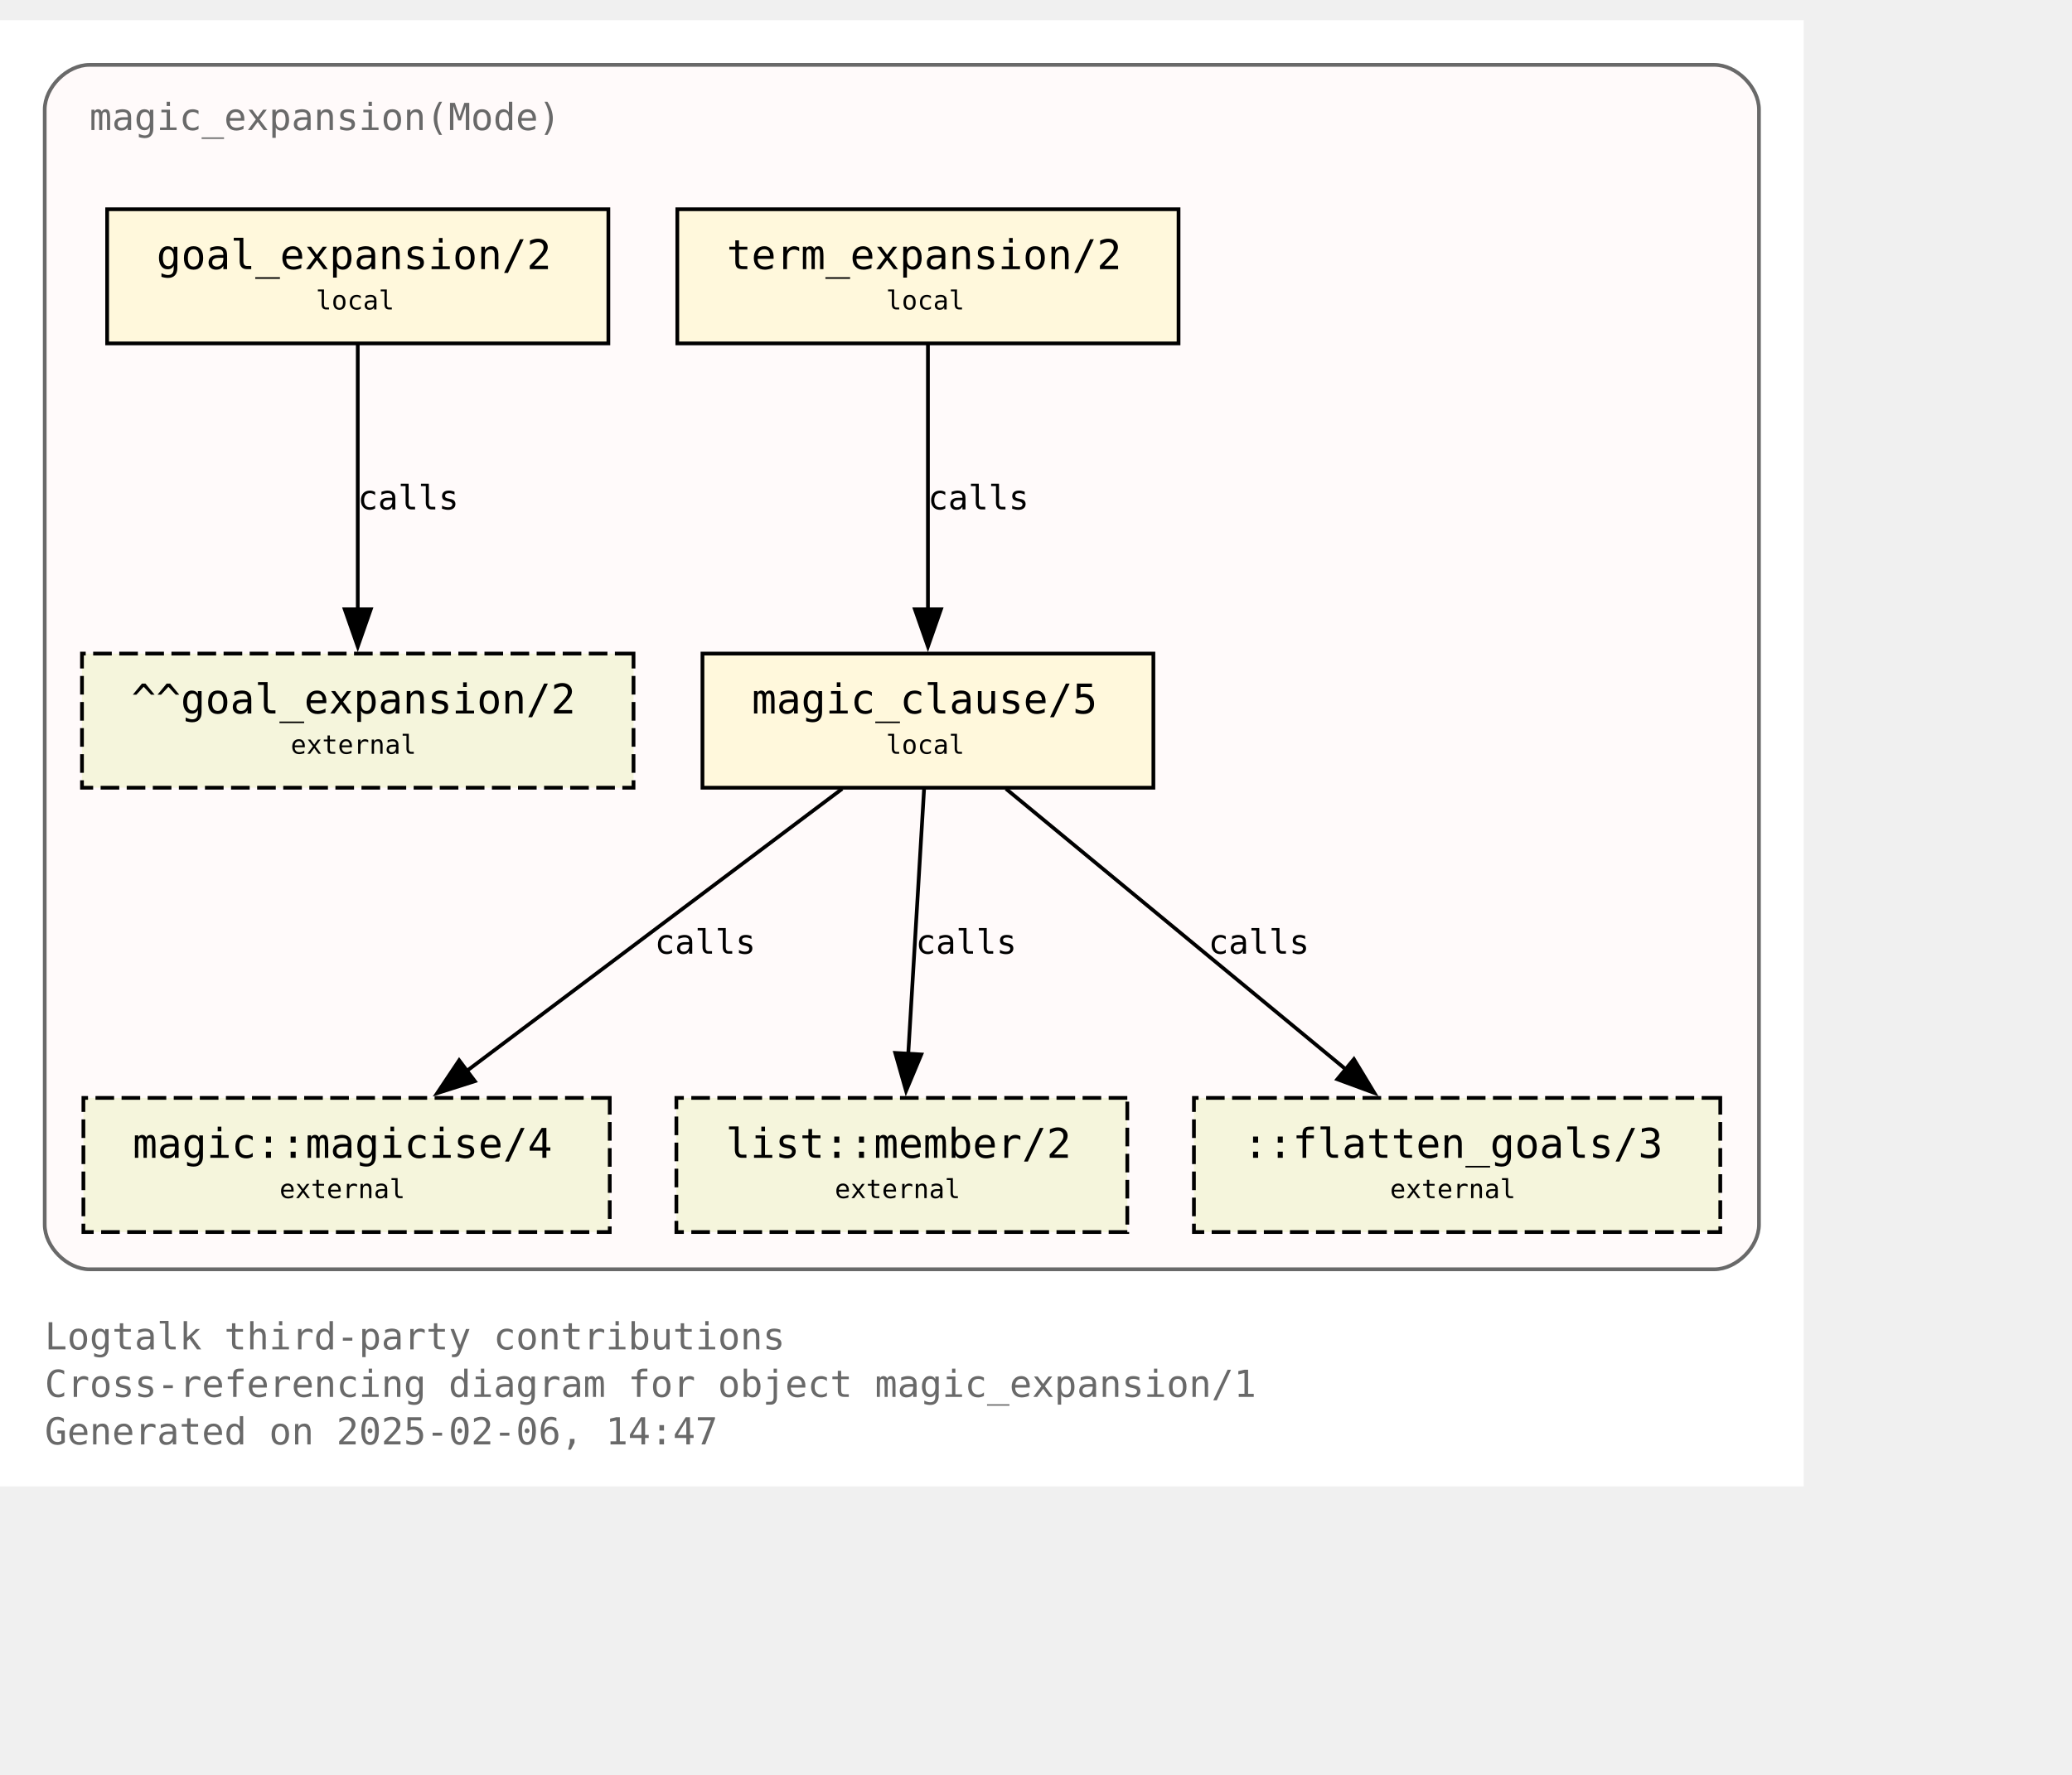
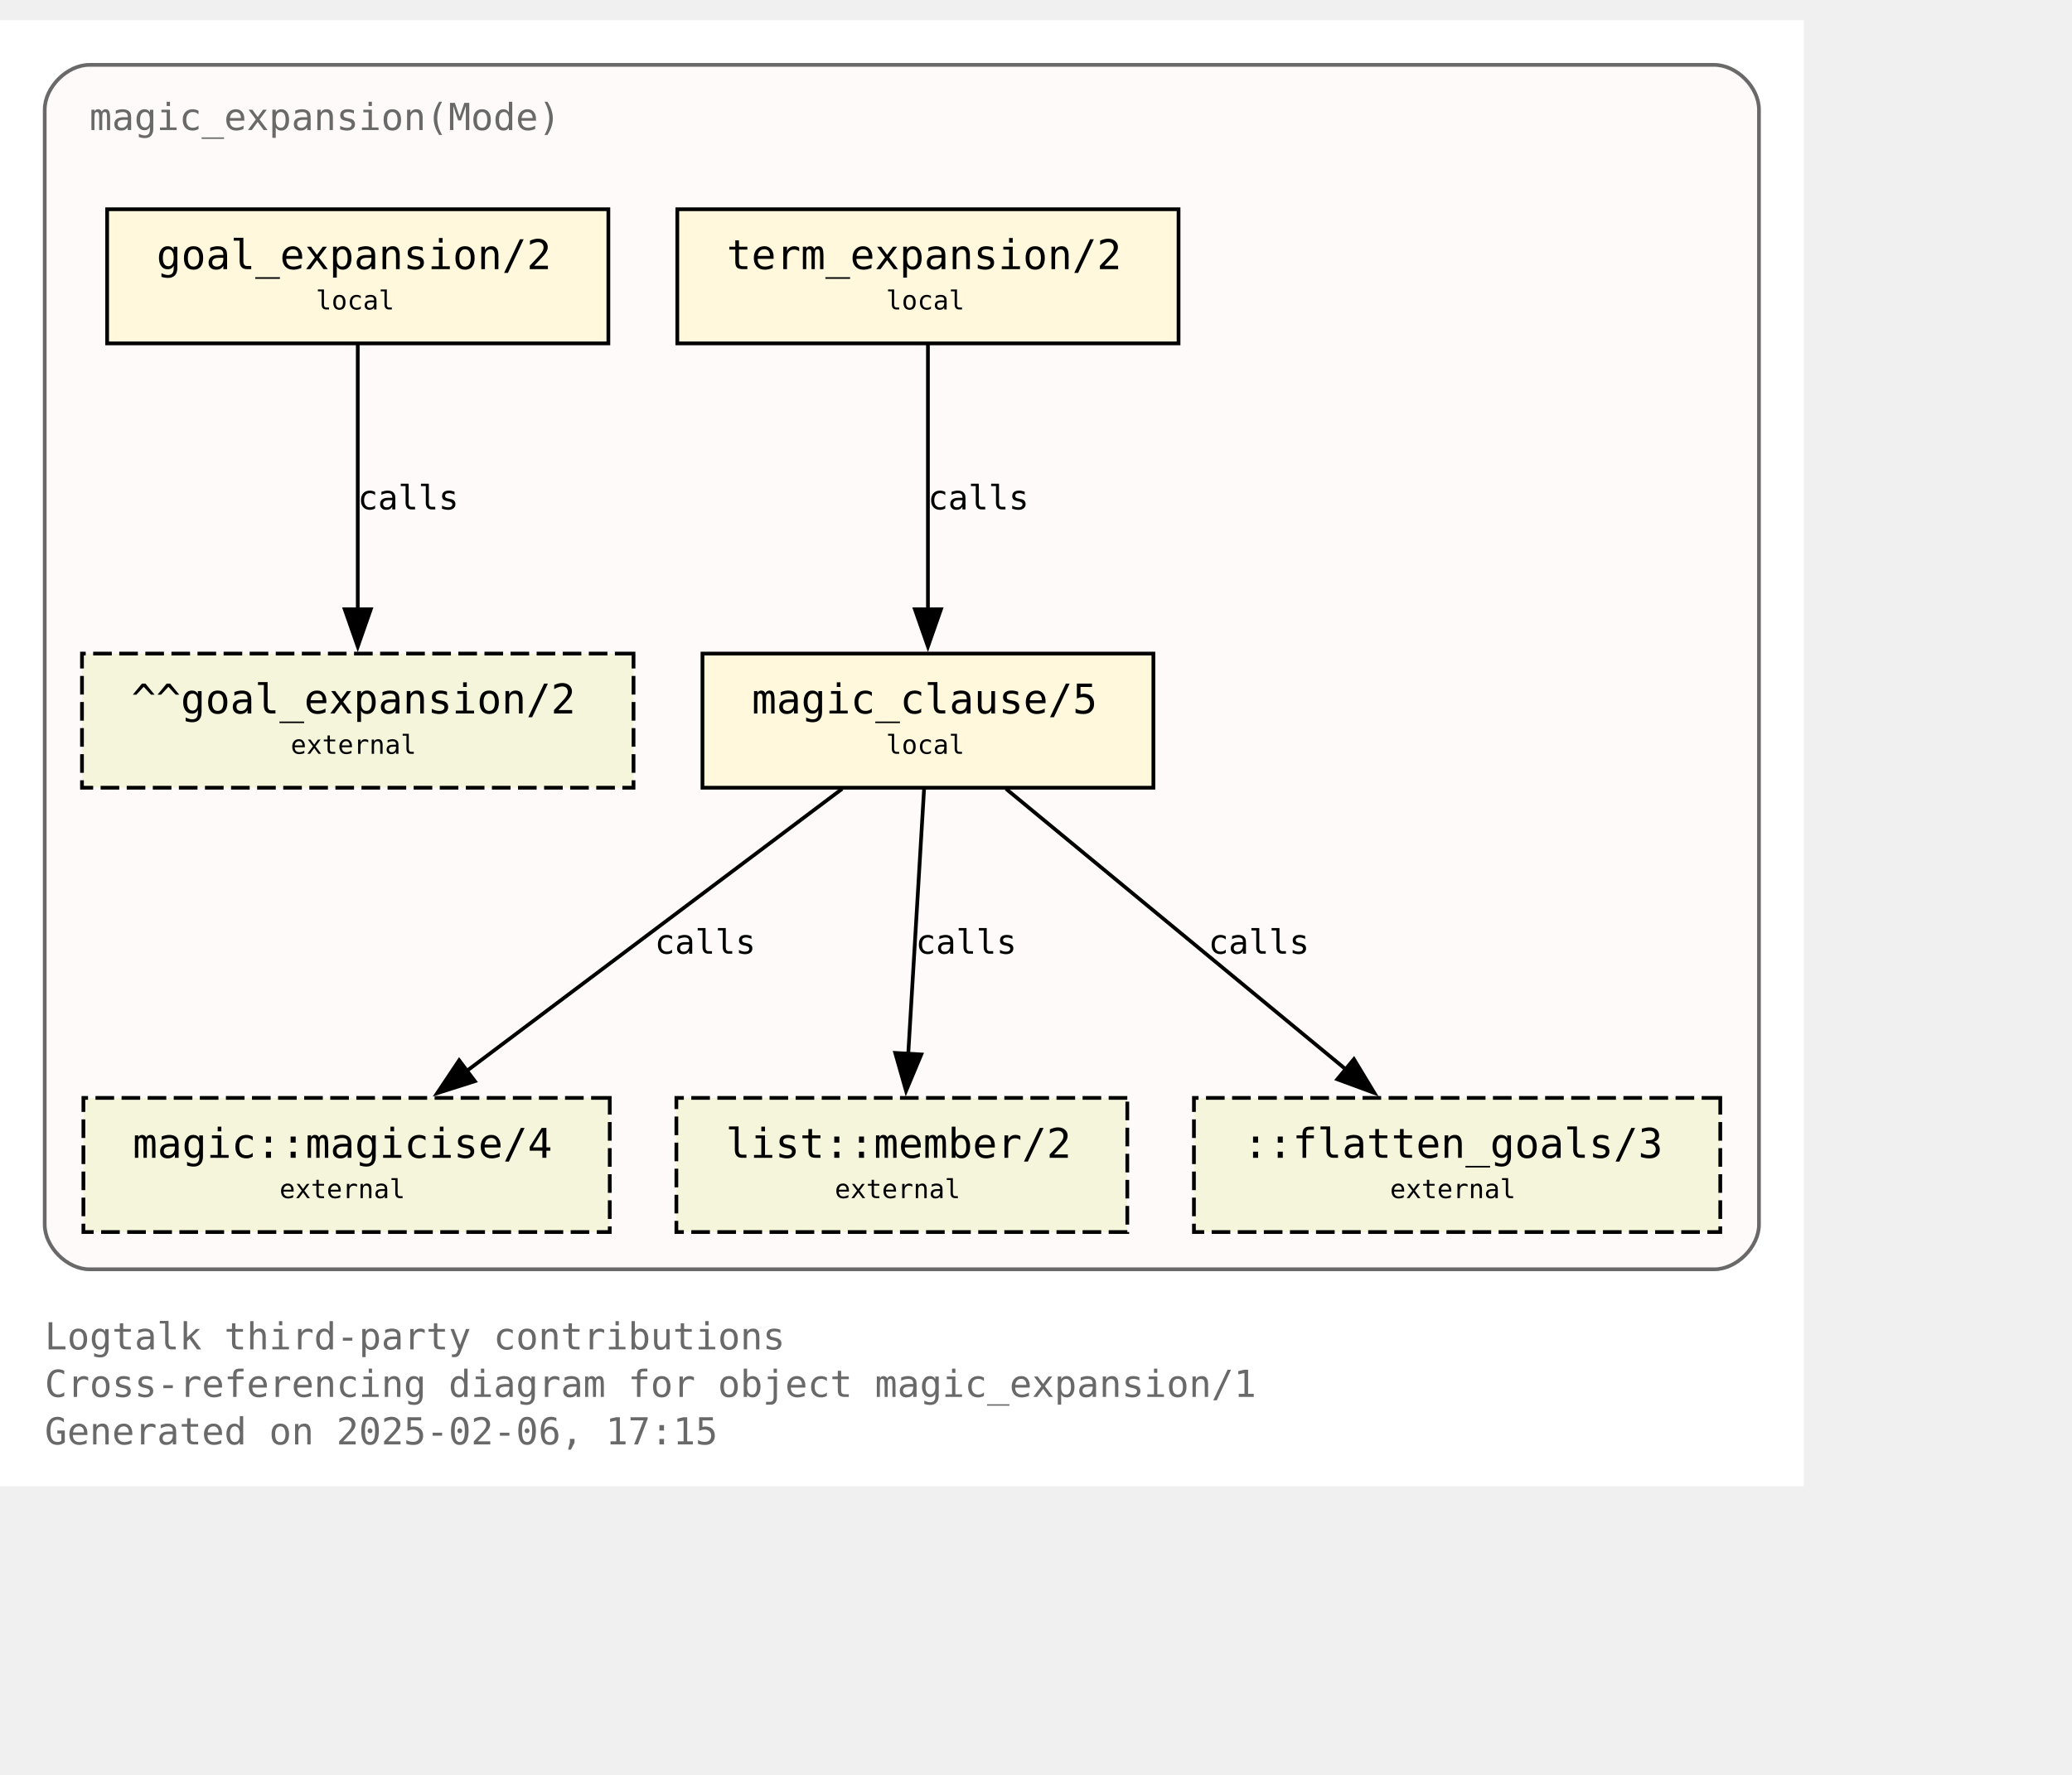
<svg xmlns="http://www.w3.org/2000/svg" xmlns:xlink="http://www.w3.org/1999/xlink" width="628pt" height="538pt" viewBox="72.00 72.00 556.00 465.50">
  <g id="graph0" class="graph" transform="scale(1 1) rotate(0) translate(76 461.5)">
    <polygon fill="white" stroke="none" points="-4,4 -4,-389.5 480,-389.5 480,4 -4,4" />
    <text text-anchor="start" x="8" y="-32.75" font-family="Monospace" font-size="10.00" fill="dimgray">Logtalk third-party contributions</text>
    <text text-anchor="start" x="8" y="-20" font-family="Monospace" font-size="10.00" fill="dimgray">Cross-referencing diagram for object magic_expansion/1</text>
-     <text text-anchor="start" x="8" y="-7.25" font-family="Monospace" font-size="10.00" fill="dimgray">Generated on 2025-02-06, 14:47</text>
+     <text text-anchor="start" x="8" y="-7.25" font-family="Monospace" font-size="10.00" fill="dimgray">Generated on 2025-02-06, 17:15</text>
    <g id="clust1" class="cluster">
      <g id="a_clust1">
        <a xlink:title="magic_expansion(Mode)">
          <path fill="snow" stroke="dimgray" d="M20,-54.25C20,-54.25 456,-54.25 456,-54.25 462,-54.25 468,-60.25 468,-66.25 468,-66.25 468,-365.5 468,-365.5 468,-371.5 462,-377.5 456,-377.5 456,-377.5 20,-377.5 20,-377.5 14,-377.5 8,-371.5 8,-365.5 8,-365.5 8,-66.25 8,-66.25 8,-60.25 14,-54.25 20,-54.25" />
          <g id="a_clust1_0">
-             <a xlink:href="https://github.com/LogtalkDotOrg/logtalk3/tree/f9b1989fbf6d6d457af4f8e2e36ff0e1022328a5/contributions/verdi_neruda/magic_expansion.lgt" xlink:title="https://github.com/LogtalkDotOrg/logtalk3/tree/f9b1989fbf6d6d457af4f8e2e36ff0e1022328a5/contributions/verdi_neruda/magic_expansion.lgt">
+             <a xlink:href="https://github.com/LogtalkDotOrg/logtalk3/tree/d004a1f002954fe89fab69eb6b5f4989761406e4/contributions/verdi_neruda/magic_expansion.lgt" xlink:title="https://github.com/LogtalkDotOrg/logtalk3/tree/d004a1f002954fe89fab69eb6b5f4989761406e4/contributions/verdi_neruda/magic_expansion.lgt">
              <text text-anchor="start" x="20" y="-360" font-family="Monospace" font-size="10.00" fill="dimgray">magic_expansion(Mode)</text>
            </a>
          </g>
        </a>
      </g>
    </g>
    <g id="node1" class="node">
      <g id="a_node1">
-         <a xlink:href="https://github.com/LogtalkDotOrg/logtalk3/tree/f9b1989fbf6d6d457af4f8e2e36ff0e1022328a5/contributions/verdi_neruda/magic_expansion.lgt#L52" xlink:title="https://github.com/LogtalkDotOrg/logtalk3/tree/f9b1989fbf6d6d457af4f8e2e36ff0e1022328a5/contributions/verdi_neruda/magic_expansion.lgt#L52">
+         <a xlink:href="https://github.com/LogtalkDotOrg/logtalk3/tree/d004a1f002954fe89fab69eb6b5f4989761406e4/contributions/verdi_neruda/magic_expansion.lgt#L52" xlink:title="https://github.com/LogtalkDotOrg/logtalk3/tree/d004a1f002954fe89fab69eb6b5f4989761406e4/contributions/verdi_neruda/magic_expansion.lgt#L52">
          <polygon fill="cornsilk" stroke="black" points="159.25,-338.75 24.75,-338.75 24.75,-302.75 159.25,-302.75 159.25,-338.75" />
          <text text-anchor="start" x="32.75" y="-323.45" font-family="Monospace" font-size="9.00"> </text>
          <text text-anchor="start" x="38" y="-322.68" font-family="Monospace" font-size="11.00">goal_expansion/2</text>
          <text text-anchor="start" x="146" y="-323.45" font-family="Monospace" font-size="9.00"> </text>
          <text text-anchor="start" x="32.75" y="-311.07" font-family="Monospace" font-size="9.00"> </text>
          <text text-anchor="start" x="80.75" y="-311.85" font-family="Monospace" font-size="7.00">local</text>
          <text text-anchor="start" x="146" y="-311.07" font-family="Monospace" font-size="9.00"> </text>
        </a>
      </g>
    </g>
    <g id="node7" class="node">
      <polygon fill="beige" stroke="black" stroke-dasharray="5,2" points="166,-219.5 18,-219.5 18,-183.5 166,-183.5 166,-219.5" />
      <text text-anchor="start" x="26" y="-204.2" font-family="Monospace" font-size="9.00"> </text>
      <text text-anchor="start" x="31.25" y="-203.43" font-family="Monospace" font-size="11.00">^^goal_expansion/2</text>
      <text text-anchor="start" x="152.75" y="-204.2" font-family="Monospace" font-size="9.00"> </text>
      <text text-anchor="start" x="26" y="-191.82" font-family="Monospace" font-size="9.00"> </text>
      <text text-anchor="start" x="74" y="-192.6" font-family="Monospace" font-size="7.00">external</text>
      <text text-anchor="start" x="152.75" y="-191.82" font-family="Monospace" font-size="9.00"> </text>
    </g>
    <g id="edge3" class="edge">
      <g id="a_edge3">
-         <a xlink:href="https://github.com/LogtalkDotOrg/logtalk3/tree/f9b1989fbf6d6d457af4f8e2e36ff0e1022328a5/contributions/verdi_neruda/magic_expansion.lgt#L52" xlink:title="calls">
+         <a xlink:href="https://github.com/LogtalkDotOrg/logtalk3/tree/d004a1f002954fe89fab69eb6b5f4989761406e4/contributions/verdi_neruda/magic_expansion.lgt#L52" xlink:title="calls">
          <path fill="none" stroke="black" d="M92,-302.45C92,-283.75 92,-253.62 92,-231.33" />
          <polygon fill="black" stroke="black" points="95.5,-231.39 92,-221.39 88.5,-231.39 95.5,-231.39" />
        </a>
      </g>
      <g id="a_edge3-label">
-         <a xlink:href="https://github.com/LogtalkDotOrg/logtalk3/tree/f9b1989fbf6d6d457af4f8e2e36ff0e1022328a5/contributions/verdi_neruda/magic_expansion.lgt#L52" xlink:title="https://github.com/LogtalkDotOrg/logtalk3/tree/f9b1989fbf6d6d457af4f8e2e36ff0e1022328a5/contributions/verdi_neruda/magic_expansion.lgt#L52">
+         <a xlink:href="https://github.com/LogtalkDotOrg/logtalk3/tree/d004a1f002954fe89fab69eb6b5f4989761406e4/contributions/verdi_neruda/magic_expansion.lgt#L52" xlink:title="https://github.com/LogtalkDotOrg/logtalk3/tree/d004a1f002954fe89fab69eb6b5f4989761406e4/contributions/verdi_neruda/magic_expansion.lgt#L52">
          <text text-anchor="start" x="92" y="-258.2" font-family="Monospace" font-size="9.00">calls</text>
        </a>
      </g>
    </g>
    <g id="node2" class="node">
      <g id="a_node2">
-         <a xlink:href="https://github.com/LogtalkDotOrg/logtalk3/tree/f9b1989fbf6d6d457af4f8e2e36ff0e1022328a5/contributions/verdi_neruda/magic_expansion.lgt#L55" xlink:title="https://github.com/LogtalkDotOrg/logtalk3/tree/f9b1989fbf6d6d457af4f8e2e36ff0e1022328a5/contributions/verdi_neruda/magic_expansion.lgt#L55">
+         <a xlink:href="https://github.com/LogtalkDotOrg/logtalk3/tree/d004a1f002954fe89fab69eb6b5f4989761406e4/contributions/verdi_neruda/magic_expansion.lgt#L55" xlink:title="https://github.com/LogtalkDotOrg/logtalk3/tree/d004a1f002954fe89fab69eb6b5f4989761406e4/contributions/verdi_neruda/magic_expansion.lgt#L55">
          <polygon fill="cornsilk" stroke="black" points="312.25,-338.75 177.75,-338.75 177.75,-302.75 312.25,-302.75 312.25,-338.75" />
          <text text-anchor="start" x="185.75" y="-323.45" font-family="Monospace" font-size="9.00"> </text>
          <text text-anchor="start" x="191" y="-322.68" font-family="Monospace" font-size="11.00">term_expansion/2</text>
          <text text-anchor="start" x="299" y="-323.45" font-family="Monospace" font-size="9.00"> </text>
          <text text-anchor="start" x="185.75" y="-311.07" font-family="Monospace" font-size="9.00"> </text>
          <text text-anchor="start" x="233.75" y="-311.85" font-family="Monospace" font-size="7.00">local</text>
          <text text-anchor="start" x="299" y="-311.07" font-family="Monospace" font-size="9.00"> </text>
        </a>
      </g>
    </g>
    <g id="node3" class="node">
      <g id="a_node3">
-         <a xlink:href="https://github.com/LogtalkDotOrg/logtalk3/tree/f9b1989fbf6d6d457af4f8e2e36ff0e1022328a5/contributions/verdi_neruda/magic_expansion.lgt#L62" xlink:title="https://github.com/LogtalkDotOrg/logtalk3/tree/f9b1989fbf6d6d457af4f8e2e36ff0e1022328a5/contributions/verdi_neruda/magic_expansion.lgt#L62">
+         <a xlink:href="https://github.com/LogtalkDotOrg/logtalk3/tree/d004a1f002954fe89fab69eb6b5f4989761406e4/contributions/verdi_neruda/magic_expansion.lgt#L62" xlink:title="https://github.com/LogtalkDotOrg/logtalk3/tree/d004a1f002954fe89fab69eb6b5f4989761406e4/contributions/verdi_neruda/magic_expansion.lgt#L62">
          <polygon fill="cornsilk" stroke="black" points="305.5,-219.5 184.5,-219.5 184.5,-183.5 305.5,-183.5 305.5,-219.5" />
          <text text-anchor="start" x="192.5" y="-204.2" font-family="Monospace" font-size="9.00"> </text>
          <text text-anchor="start" x="197.75" y="-203.43" font-family="Monospace" font-size="11.00">magic_clause/5</text>
          <text text-anchor="start" x="292.25" y="-204.2" font-family="Monospace" font-size="9.00"> </text>
          <text text-anchor="start" x="192.5" y="-191.82" font-family="Monospace" font-size="9.00"> </text>
          <text text-anchor="start" x="233.75" y="-192.6" font-family="Monospace" font-size="7.00">local</text>
          <text text-anchor="start" x="292.25" y="-191.82" font-family="Monospace" font-size="9.00"> </text>
        </a>
      </g>
    </g>
    <g id="edge1" class="edge">
      <g id="a_edge1">
-         <a xlink:href="https://github.com/LogtalkDotOrg/logtalk3/tree/f9b1989fbf6d6d457af4f8e2e36ff0e1022328a5/contributions/verdi_neruda/magic_expansion.lgt#L55" xlink:title="calls">
+         <a xlink:href="https://github.com/LogtalkDotOrg/logtalk3/tree/d004a1f002954fe89fab69eb6b5f4989761406e4/contributions/verdi_neruda/magic_expansion.lgt#L55" xlink:title="calls">
          <path fill="none" stroke="black" d="M245,-302.45C245,-283.75 245,-253.62 245,-231.33" />
          <polygon fill="black" stroke="black" points="248.5,-231.39 245,-221.39 241.5,-231.39 248.5,-231.39" />
        </a>
      </g>
      <g id="a_edge1-label">
-         <a xlink:href="https://github.com/LogtalkDotOrg/logtalk3/tree/f9b1989fbf6d6d457af4f8e2e36ff0e1022328a5/contributions/verdi_neruda/magic_expansion.lgt#L55" xlink:title="https://github.com/LogtalkDotOrg/logtalk3/tree/f9b1989fbf6d6d457af4f8e2e36ff0e1022328a5/contributions/verdi_neruda/magic_expansion.lgt#L55">
+         <a xlink:href="https://github.com/LogtalkDotOrg/logtalk3/tree/d004a1f002954fe89fab69eb6b5f4989761406e4/contributions/verdi_neruda/magic_expansion.lgt#L55" xlink:title="https://github.com/LogtalkDotOrg/logtalk3/tree/d004a1f002954fe89fab69eb6b5f4989761406e4/contributions/verdi_neruda/magic_expansion.lgt#L55">
          <text text-anchor="start" x="245" y="-258.2" font-family="Monospace" font-size="9.00">calls</text>
        </a>
      </g>
    </g>
    <g id="node4" class="node">
      <g id="a_node4">
        <a xlink:href="https://logtalk.org/library/magic_0.html#magicise-4" xlink:title="https://logtalk.org/library/magic_0.html#magicise-4">
          <polygon fill="beige" stroke="black" stroke-dasharray="5,2" points="159.62,-100.25 18.38,-100.25 18.38,-64.25 159.62,-64.25 159.62,-100.25" />
          <text text-anchor="start" x="26.38" y="-84.95" font-family="Monospace" font-size="9.00"> </text>
          <text text-anchor="start" x="31.62" y="-84.17" font-family="Monospace" font-size="11.00">magic::magicise/4</text>
          <text text-anchor="start" x="146.38" y="-84.95" font-family="Monospace" font-size="9.00"> </text>
          <text text-anchor="start" x="26.38" y="-72.58" font-family="Monospace" font-size="9.00"> </text>
          <text text-anchor="start" x="71" y="-73.35" font-family="Monospace" font-size="7.00">external</text>
          <text text-anchor="start" x="146.38" y="-72.58" font-family="Monospace" font-size="9.00"> </text>
        </a>
      </g>
    </g>
    <g id="edge4" class="edge">
      <g id="a_edge4">
-         <a xlink:href="https://github.com/LogtalkDotOrg/logtalk3/tree/f9b1989fbf6d6d457af4f8e2e36ff0e1022328a5/contributions/verdi_neruda/magic_expansion.lgt#L62" xlink:title="calls">
+         <a xlink:href="https://github.com/LogtalkDotOrg/logtalk3/tree/d004a1f002954fe89fab69eb6b5f4989761406e4/contributions/verdi_neruda/magic_expansion.lgt#L62" xlink:title="calls">
          <path fill="none" stroke="black" d="M221.98,-183.2C195.25,-163.11 151,-129.85 120.95,-107.26" />
          <polygon fill="black" stroke="black" points="123.42,-104.74 113.32,-101.53 119.21,-110.34 123.42,-104.74" />
        </a>
      </g>
      <g id="a_edge4-label">
-         <a xlink:href="https://github.com/LogtalkDotOrg/logtalk3/tree/f9b1989fbf6d6d457af4f8e2e36ff0e1022328a5/contributions/verdi_neruda/magic_expansion.lgt#L62" xlink:title="https://github.com/LogtalkDotOrg/logtalk3/tree/f9b1989fbf6d6d457af4f8e2e36ff0e1022328a5/contributions/verdi_neruda/magic_expansion.lgt#L62">
+         <a xlink:href="https://github.com/LogtalkDotOrg/logtalk3/tree/d004a1f002954fe89fab69eb6b5f4989761406e4/contributions/verdi_neruda/magic_expansion.lgt#L62" xlink:title="https://github.com/LogtalkDotOrg/logtalk3/tree/d004a1f002954fe89fab69eb6b5f4989761406e4/contributions/verdi_neruda/magic_expansion.lgt#L62">
          <text text-anchor="start" x="171.68" y="-138.95" font-family="Monospace" font-size="9.00">calls</text>
        </a>
      </g>
    </g>
    <g id="node5" class="node">
      <g id="a_node5">
        <a xlink:href="https://logtalk.org/library/listp_0.html#member-2" xlink:title="https://logtalk.org/library/listp_0.html#member-2">
          <polygon fill="beige" stroke="black" stroke-dasharray="5,2" points="298.5,-100.25 177.5,-100.25 177.5,-64.25 298.5,-64.25 298.5,-100.25" />
          <text text-anchor="start" x="185.5" y="-84.95" font-family="Monospace" font-size="9.00"> </text>
          <text text-anchor="start" x="190.75" y="-84.17" font-family="Monospace" font-size="11.00">list::member/2</text>
          <text text-anchor="start" x="285.25" y="-84.95" font-family="Monospace" font-size="9.00"> </text>
          <text text-anchor="start" x="185.5" y="-72.58" font-family="Monospace" font-size="9.00"> </text>
          <text text-anchor="start" x="220" y="-73.35" font-family="Monospace" font-size="7.00">external</text>
          <text text-anchor="start" x="285.25" y="-72.58" font-family="Monospace" font-size="9.00"> </text>
        </a>
      </g>
    </g>
    <g id="edge5" class="edge">
      <g id="a_edge5">
-         <a xlink:href="https://github.com/LogtalkDotOrg/logtalk3/tree/f9b1989fbf6d6d457af4f8e2e36ff0e1022328a5/contributions/verdi_neruda/magic_expansion.lgt#L62" xlink:title="calls">
+         <a xlink:href="https://github.com/LogtalkDotOrg/logtalk3/tree/d004a1f002954fe89fab69eb6b5f4989761406e4/contributions/verdi_neruda/magic_expansion.lgt#L62" xlink:title="calls">
          <path fill="none" stroke="black" d="M243.97,-183.2C242.85,-164.5 241.05,-134.37 239.72,-112.08" />
          <polygon fill="black" stroke="black" points="243.22,-111.91 239.13,-102.13 236.23,-112.32 243.22,-111.91" />
        </a>
      </g>
      <g id="a_edge5-label">
-         <a xlink:href="https://github.com/LogtalkDotOrg/logtalk3/tree/f9b1989fbf6d6d457af4f8e2e36ff0e1022328a5/contributions/verdi_neruda/magic_expansion.lgt#L62" xlink:title="https://github.com/LogtalkDotOrg/logtalk3/tree/f9b1989fbf6d6d457af4f8e2e36ff0e1022328a5/contributions/verdi_neruda/magic_expansion.lgt#L62">
+         <a xlink:href="https://github.com/LogtalkDotOrg/logtalk3/tree/d004a1f002954fe89fab69eb6b5f4989761406e4/contributions/verdi_neruda/magic_expansion.lgt#L62" xlink:title="https://github.com/LogtalkDotOrg/logtalk3/tree/d004a1f002954fe89fab69eb6b5f4989761406e4/contributions/verdi_neruda/magic_expansion.lgt#L62">
          <text text-anchor="start" x="241.71" y="-138.95" font-family="Monospace" font-size="9.00">calls</text>
        </a>
      </g>
    </g>
    <g id="node6" class="node">
      <polygon fill="beige" stroke="black" stroke-dasharray="5,2" points="457.62,-100.25 316.38,-100.25 316.38,-64.25 457.62,-64.25 457.62,-100.25" />
      <text text-anchor="start" x="324.38" y="-84.95" font-family="Monospace" font-size="9.00"> </text>
      <text text-anchor="start" x="329.62" y="-84.17" font-family="Monospace" font-size="11.00">::flatten_goals/3</text>
      <text text-anchor="start" x="444.38" y="-84.95" font-family="Monospace" font-size="9.00"> </text>
      <text text-anchor="start" x="324.38" y="-72.58" font-family="Monospace" font-size="9.00"> </text>
      <text text-anchor="start" x="369" y="-73.35" font-family="Monospace" font-size="7.00">external</text>
      <text text-anchor="start" x="444.38" y="-72.58" font-family="Monospace" font-size="9.00"> </text>
    </g>
    <g id="edge2" class="edge">
      <g id="a_edge2">
-         <a xlink:href="https://github.com/LogtalkDotOrg/logtalk3/tree/f9b1989fbf6d6d457af4f8e2e36ff0e1022328a5/contributions/verdi_neruda/magic_expansion.lgt#L62" xlink:title="calls">
+         <a xlink:href="https://github.com/LogtalkDotOrg/logtalk3/tree/d004a1f002954fe89fab69eb6b5f4989761406e4/contributions/verdi_neruda/magic_expansion.lgt#L62" xlink:title="calls">
          <path fill="none" stroke="black" d="M265.95,-183.2C290.07,-163.28 329.87,-130.42 357.21,-107.85" />
          <polygon fill="black" stroke="black" points="359.31,-110.65 364.79,-101.59 354.85,-105.25 359.31,-110.65" />
        </a>
      </g>
      <g id="a_edge2-label">
-         <a xlink:href="https://github.com/LogtalkDotOrg/logtalk3/tree/f9b1989fbf6d6d457af4f8e2e36ff0e1022328a5/contributions/verdi_neruda/magic_expansion.lgt#L62" xlink:title="https://github.com/LogtalkDotOrg/logtalk3/tree/f9b1989fbf6d6d457af4f8e2e36ff0e1022328a5/contributions/verdi_neruda/magic_expansion.lgt#L62">
+         <a xlink:href="https://github.com/LogtalkDotOrg/logtalk3/tree/d004a1f002954fe89fab69eb6b5f4989761406e4/contributions/verdi_neruda/magic_expansion.lgt#L62" xlink:title="https://github.com/LogtalkDotOrg/logtalk3/tree/d004a1f002954fe89fab69eb6b5f4989761406e4/contributions/verdi_neruda/magic_expansion.lgt#L62">
          <text text-anchor="start" x="320.26" y="-138.95" font-family="Monospace" font-size="9.00">calls</text>
        </a>
      </g>
    </g>
  </g>
</svg>
